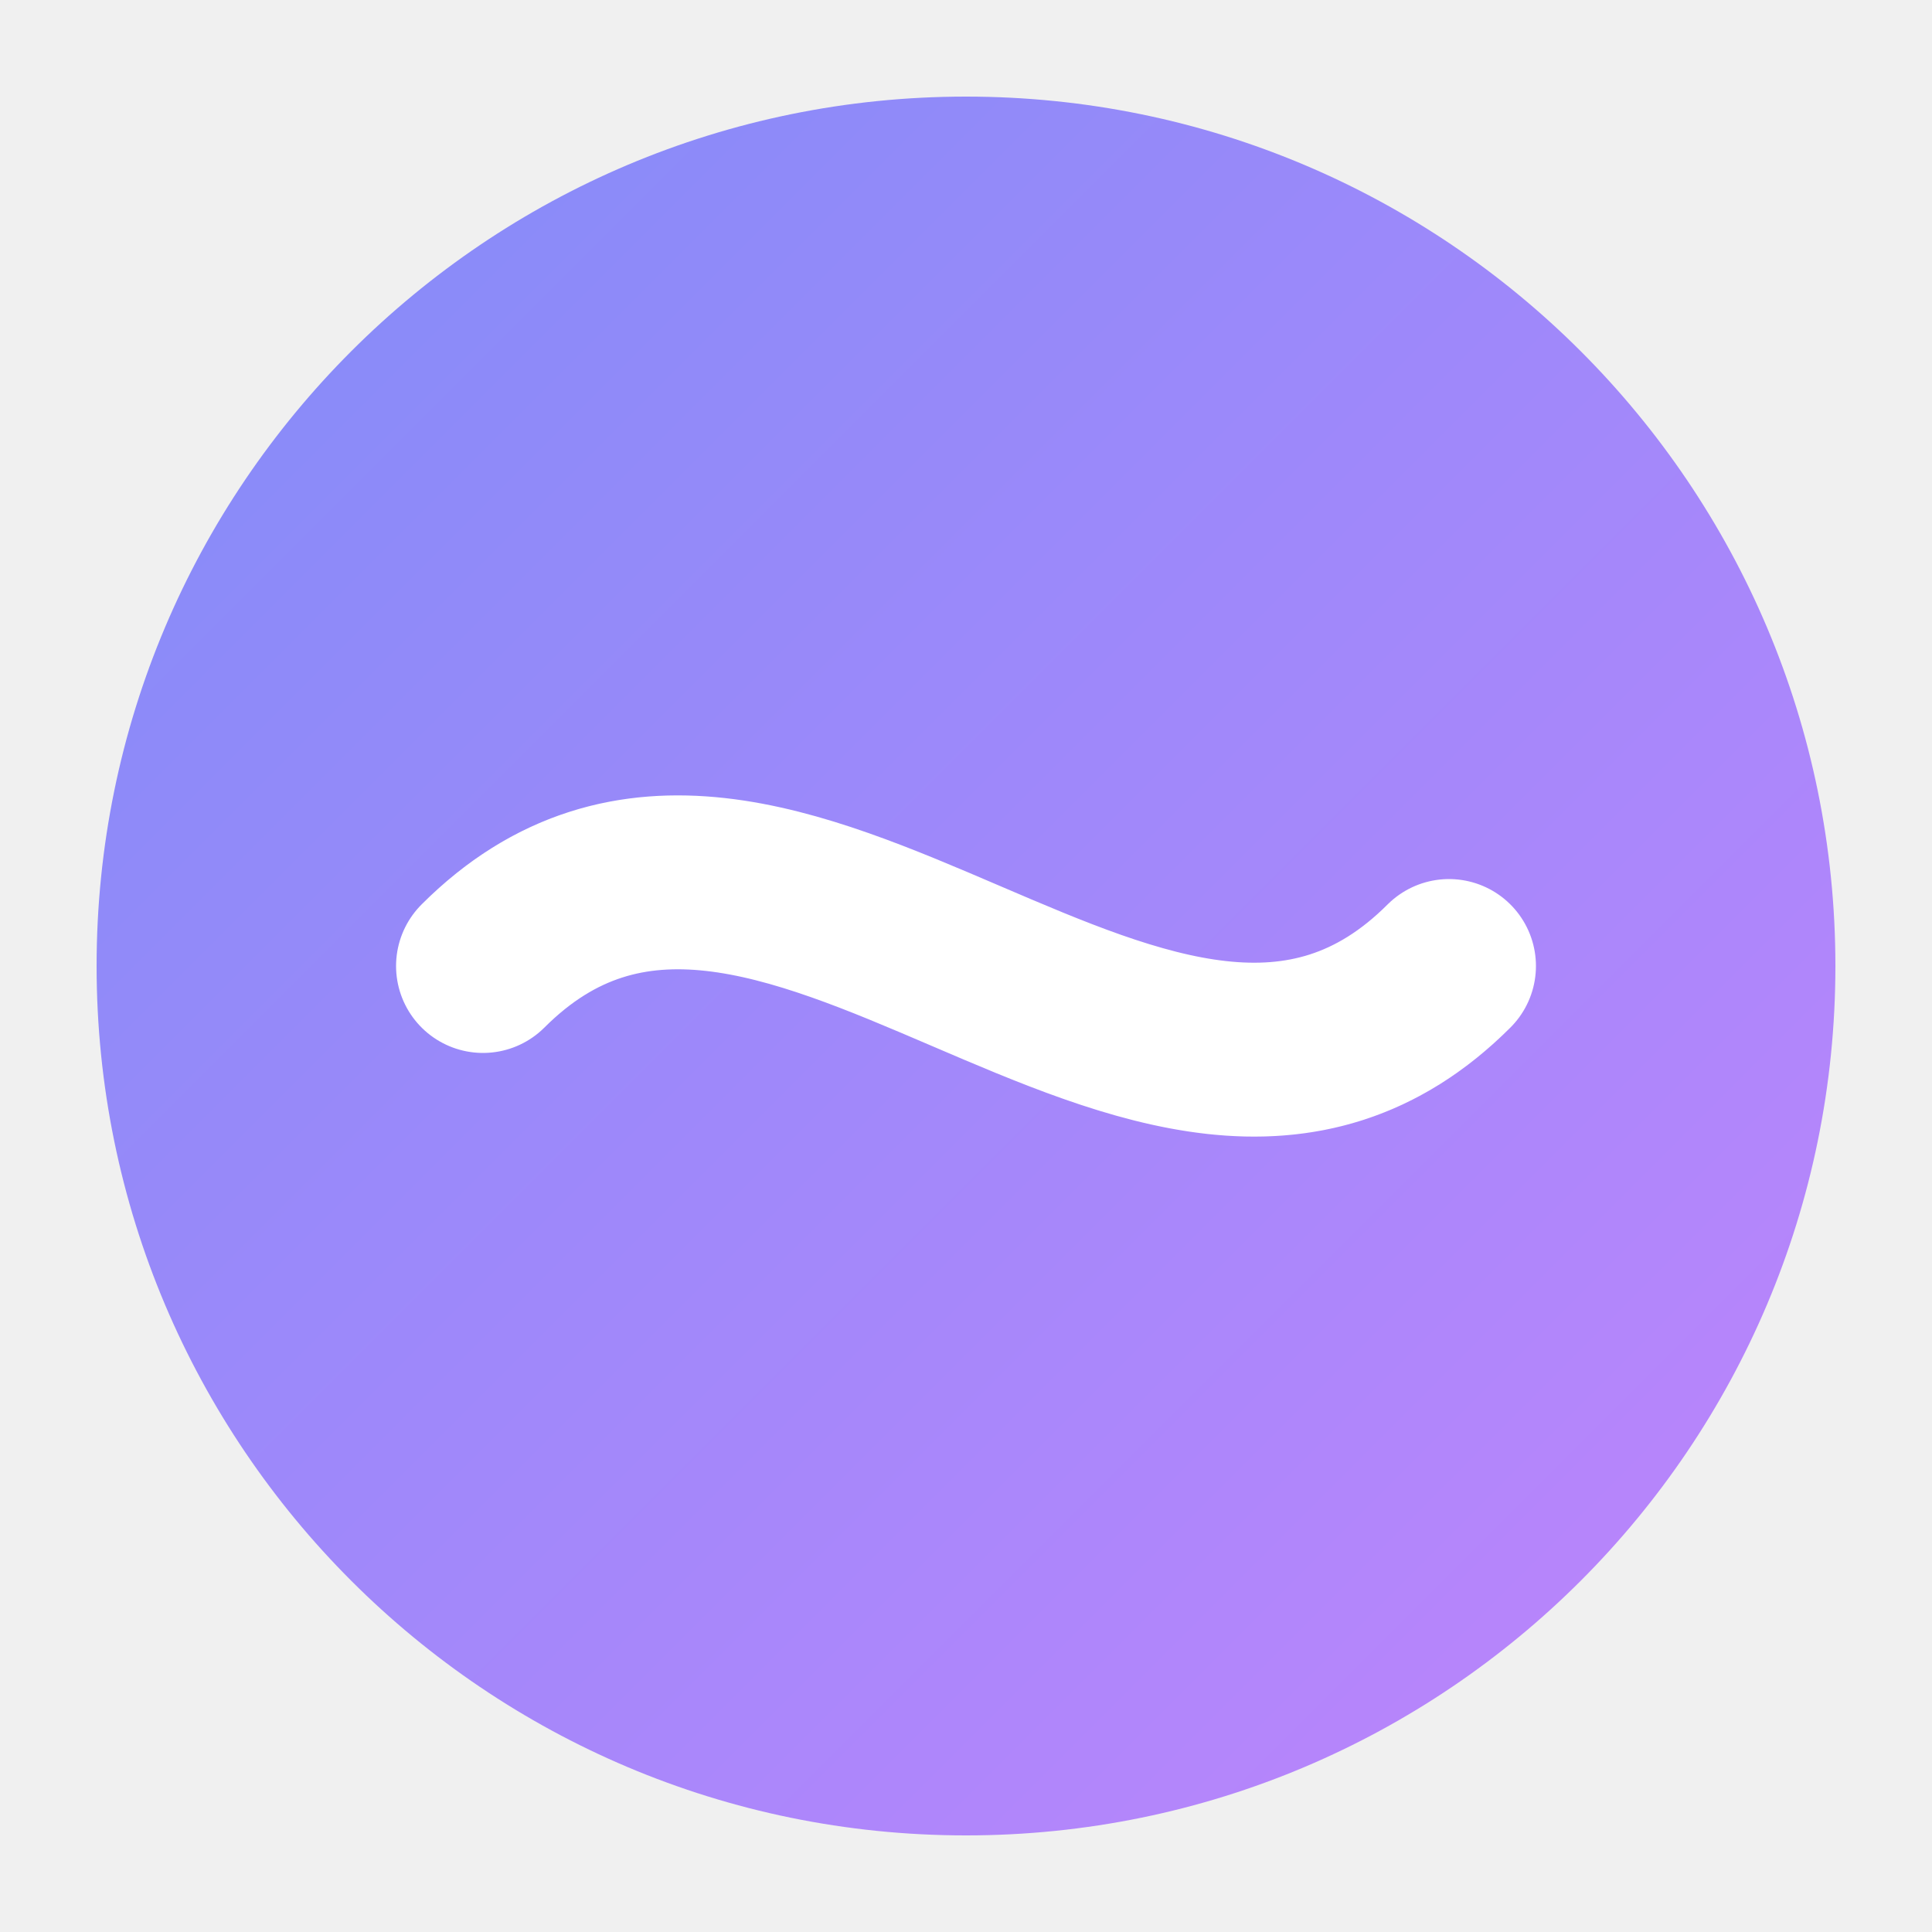
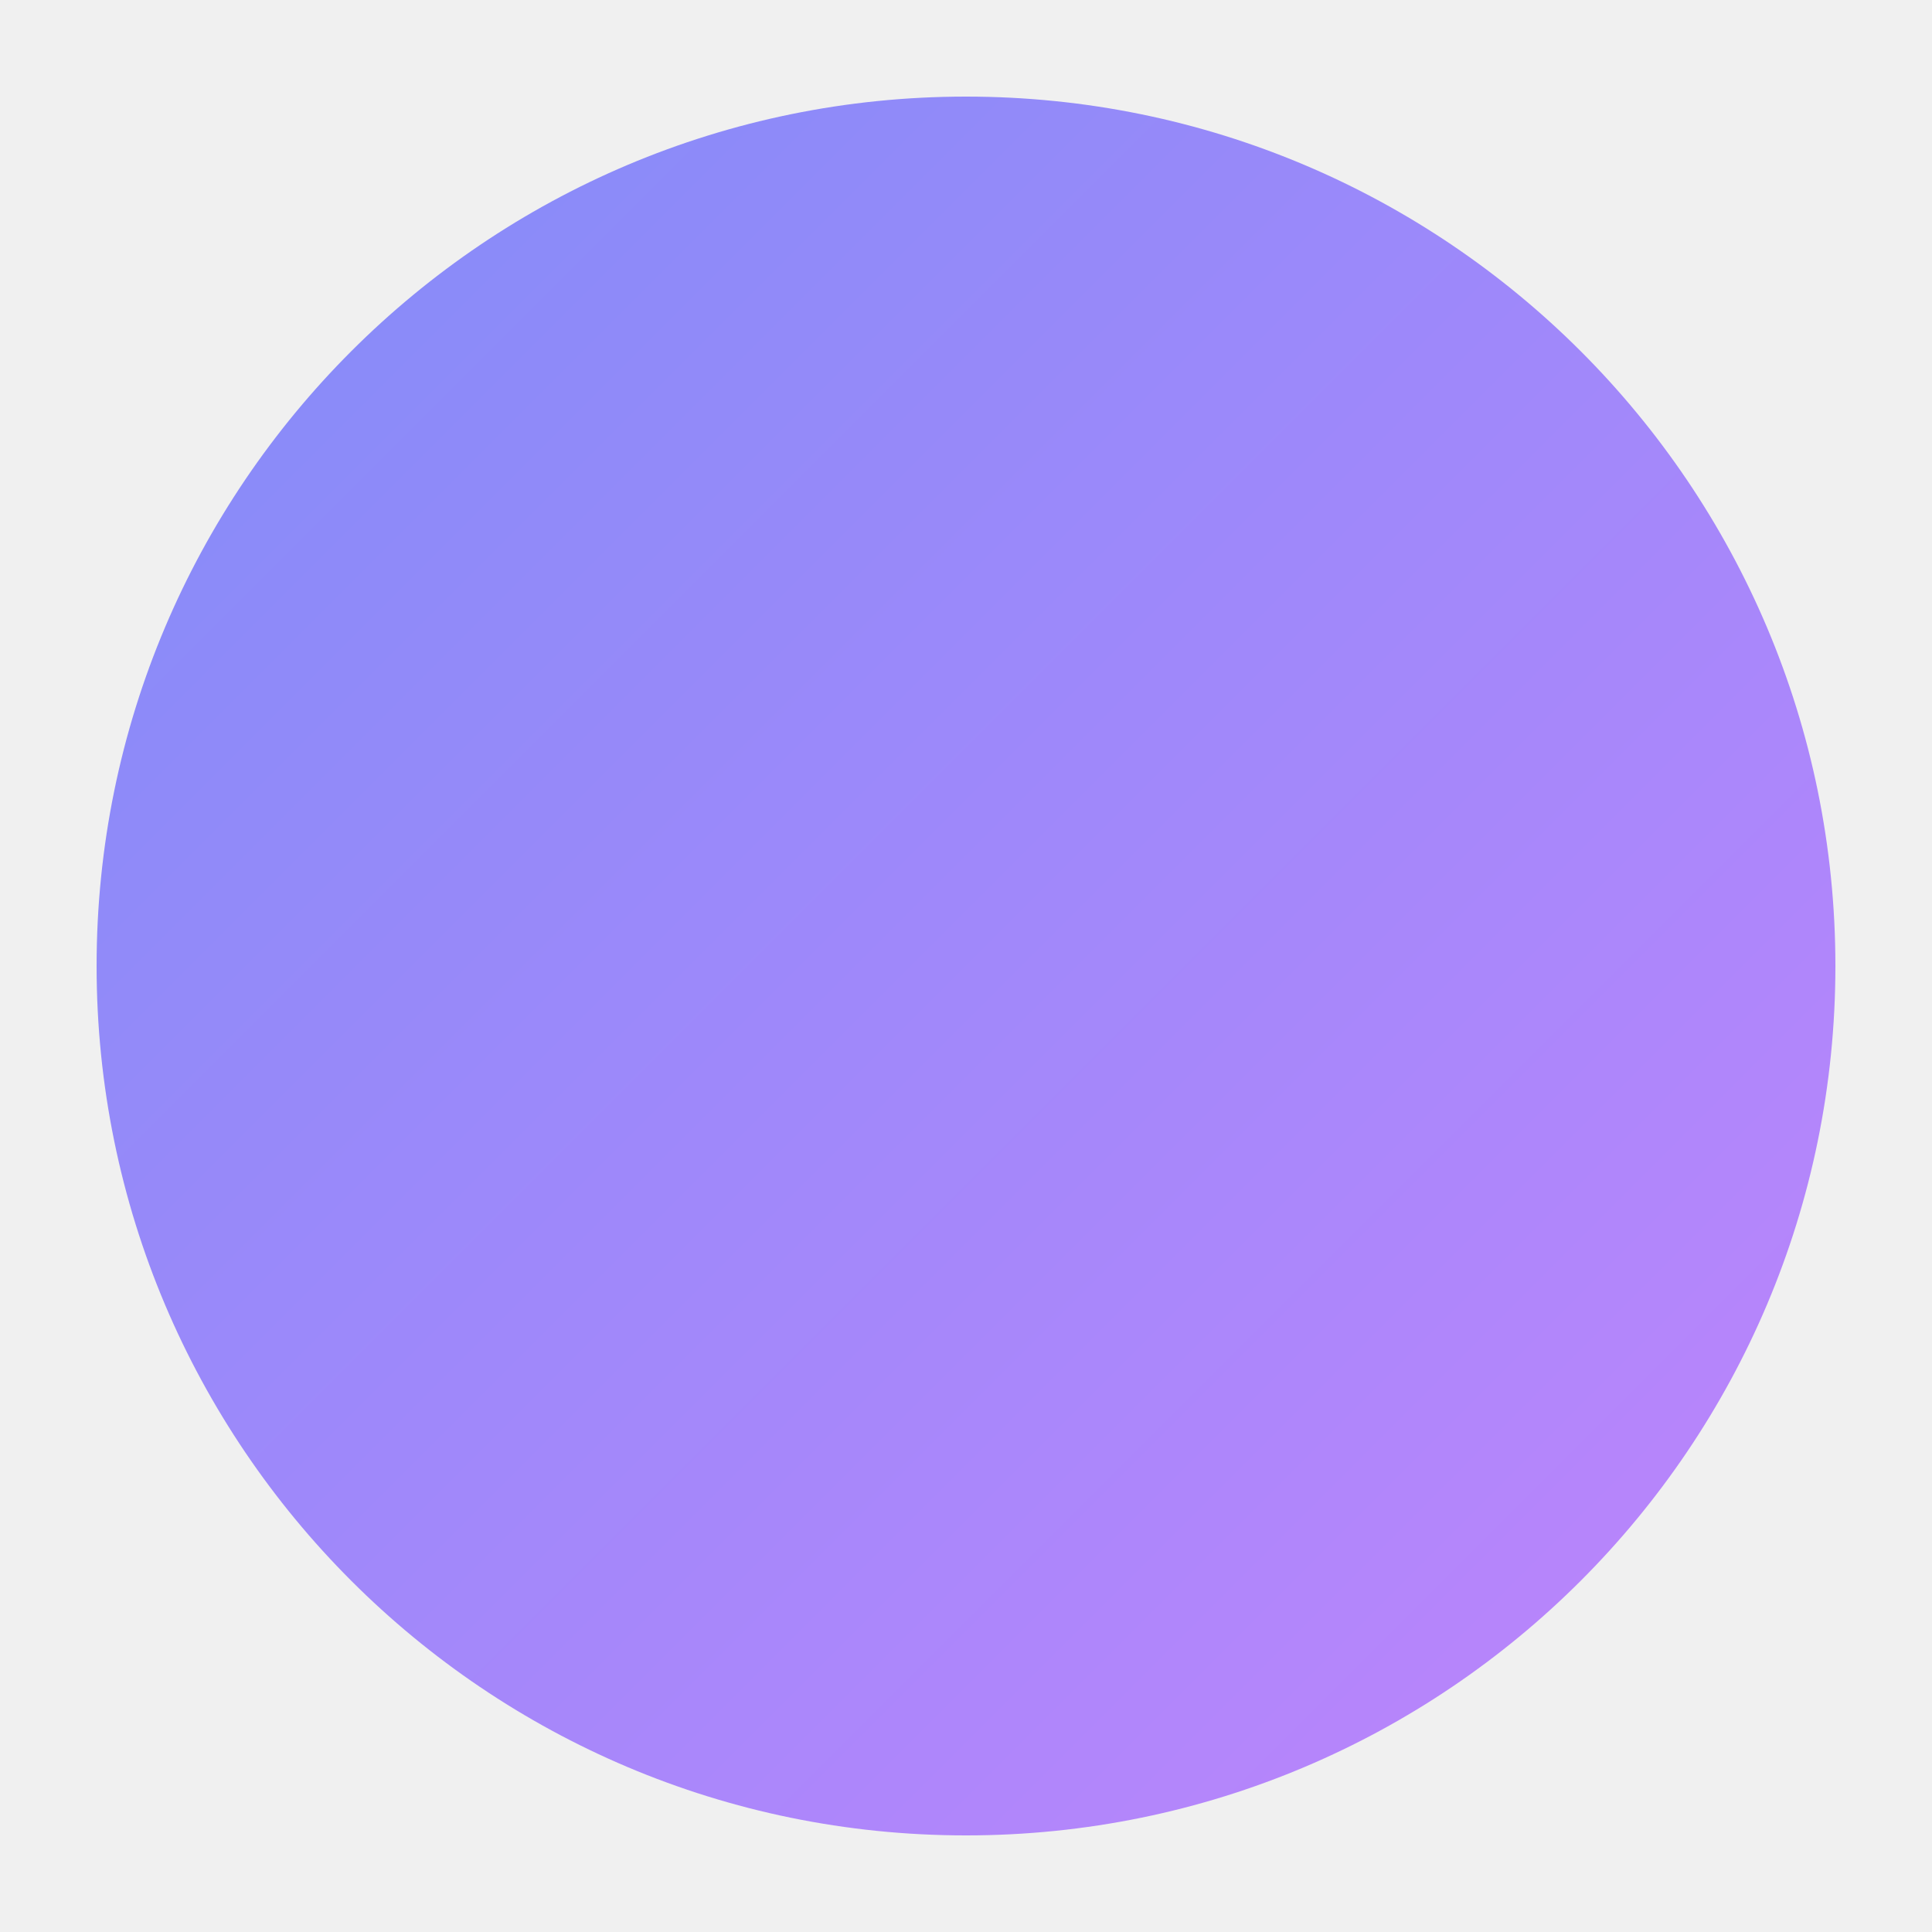
<svg xmlns="http://www.w3.org/2000/svg" width="200" height="200" viewBox="0 0 200 200" fill="none">
  <defs>
    <linearGradient id="logoGradient" x1="0%" y1="0%" x2="100%" y2="100%">
      <stop offset="0%" style="stop-color:#818cf8;stop-opacity:1" />
      <stop offset="100%" style="stop-color:#c084fc;stop-opacity:1" />
    </linearGradient>
  </defs>
  <circle cx="100" cy="100" r="90" fill="url(#logoGradient)" />
-   <path d="M50 100 C80 70, 120 130, 150 100" stroke="white" stroke-width="18" stroke-linecap="round" fill="none" stroke-dasharray="200" stroke-dashoffset="0">
-     <animate attributeName="stroke-dashoffset" from="400" to="0" dur="2s" repeatCount="indefinite" />
+   <path d="M50 100 C80 70, 120 130, 150 100" stroke="white" stroke-width="18" stroke-linecap="round" fill="none" stroke-dasharray="200" stroke-dashoffset="200">
+     <animate attributeName="stroke-dashoffset" from="400" to="0" dur="3s" begin="0.5s" fill="freeze" />
  </path>
</svg>
